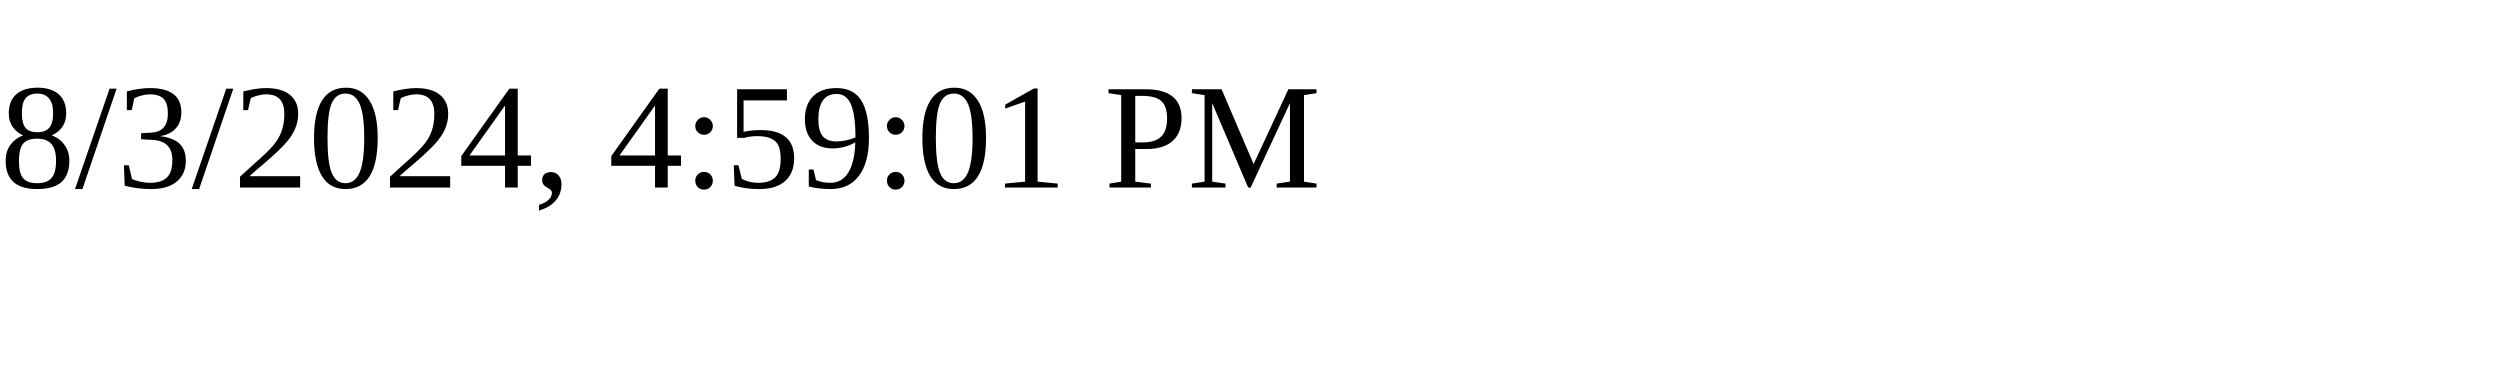
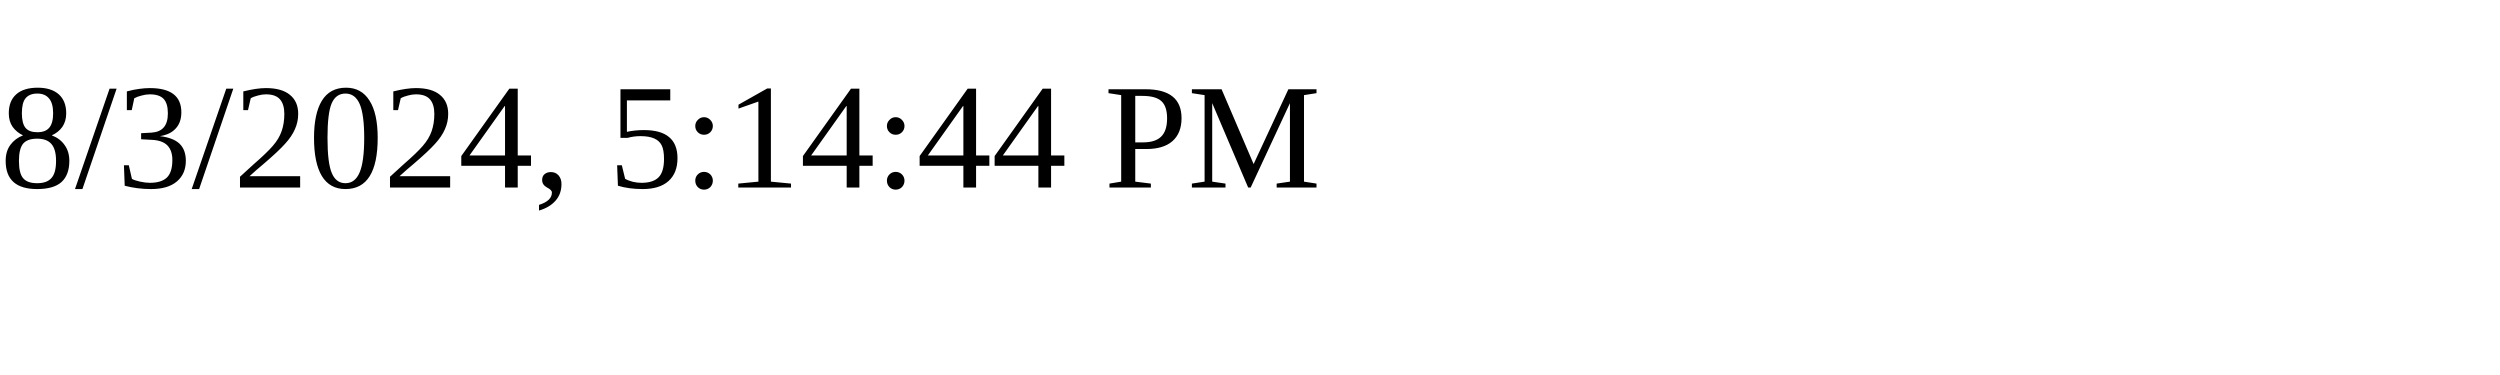
<svg xmlns="http://www.w3.org/2000/svg" height="30" width="200">
-   <text x="0" y="15">8/3/2024, 4:59:01 PM</text>
+   <text x="0" y="15">8/3/2024, 5:14:44 PM</text>
</svg>
